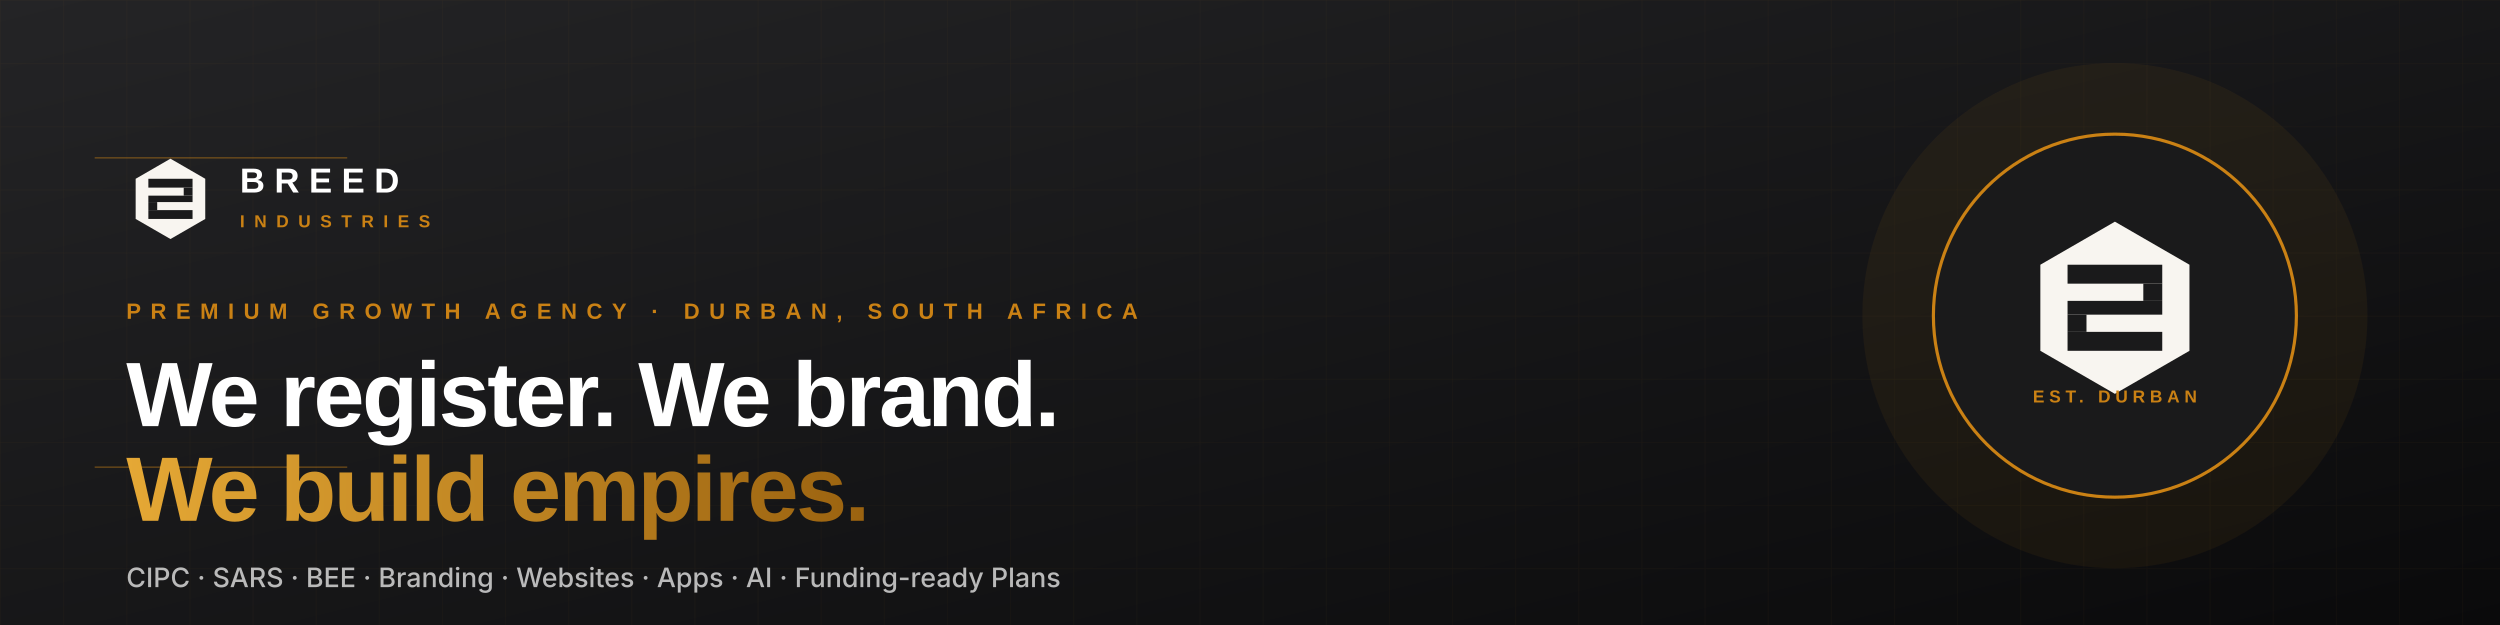
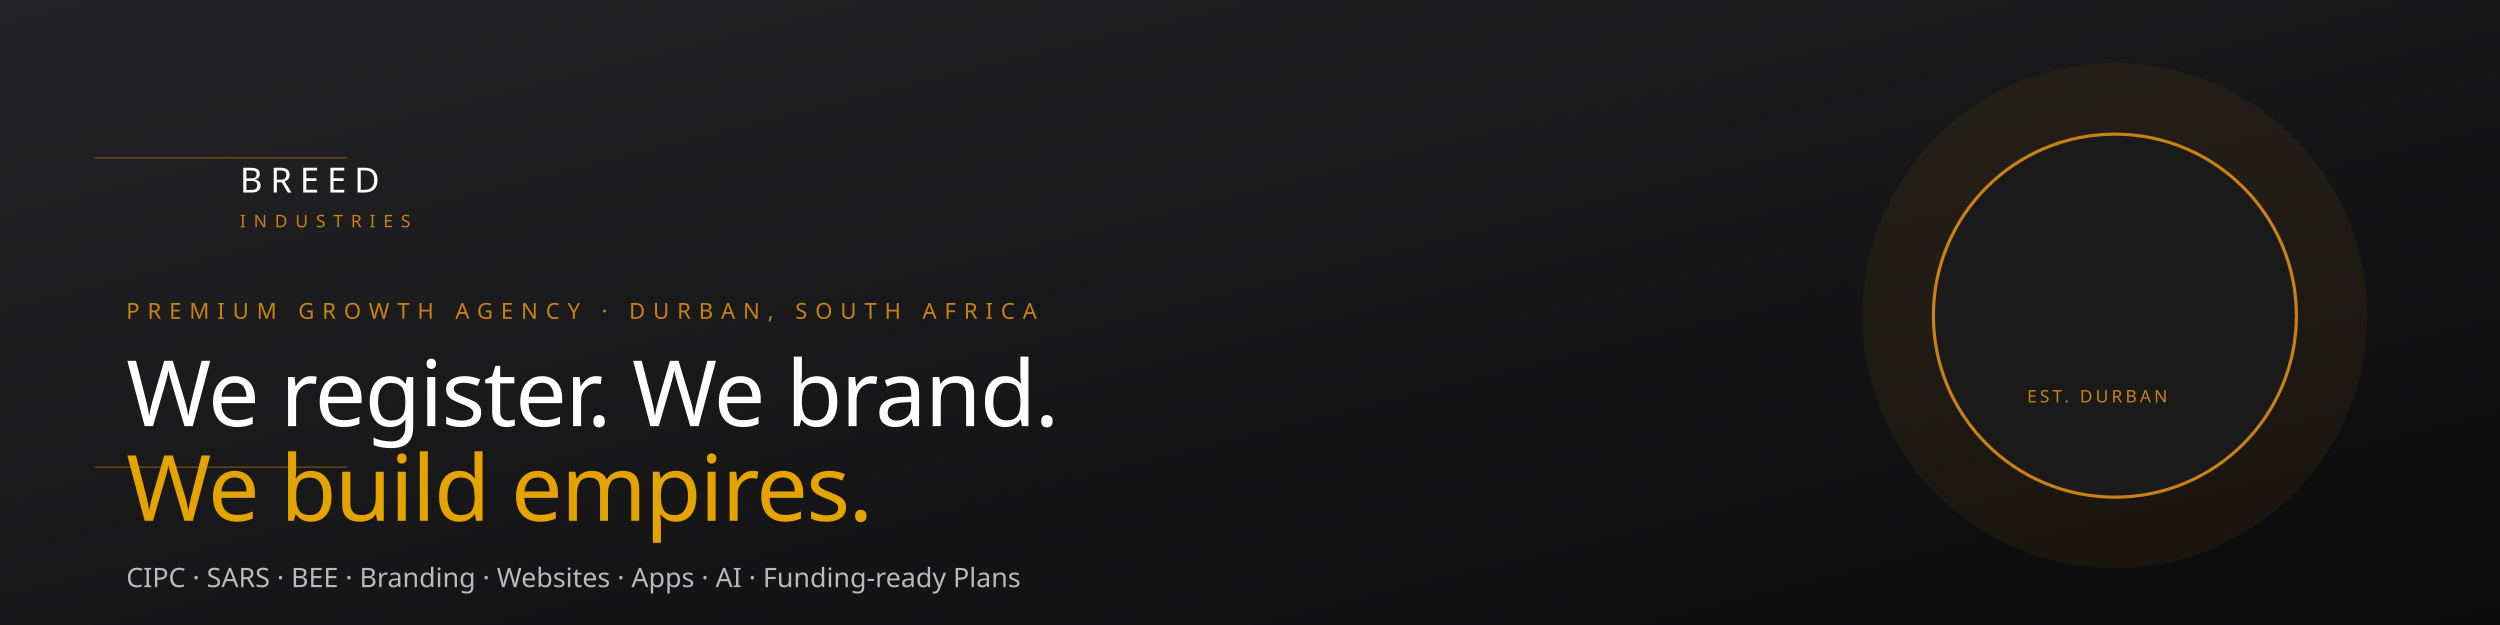
- <svg xmlns="http://www.w3.org/2000/svg" viewBox="0 0 1584 396" width="1584" height="396">
-   <defs>
-     <linearGradient id="bg6" x1="0" y1="0" x2="1" y2="1">
-       <stop offset="0%" stop-color="#242426" />
-       <stop offset="100%" stop-color="#0A0A0B" />
-     </linearGradient>
-     <linearGradient id="amber6" x1="0" y1="0" x2="1" y2="0">
-       <stop offset="0%" stop-color="#E5A835" />
-       <stop offset="100%" stop-color="#9B6310" />
-     </linearGradient>
-     <pattern id="hg6" width="40" height="40" patternUnits="userSpaceOnUse">
-       <path d="M 40 0 L 0 0 0 40" fill="none" stroke="#CA8114" stroke-width="0.5" opacity="0.08" />
-     </pattern>
-     <symbol id="bm6" viewBox="-110 -110 220 220">
-       <polygon points="0,-100 86.6,-50 86.6,50 0,100 -86.6,50 -86.6,-50" fill="#F8F5F0" />
-       <g fill="#1A1A1B">
-         <rect x="-55" y="-50" width="110" height="22" />
-         <rect x="33" y="-28" width="22" height="20" />
-         <rect x="-55" y="-8" width="110" height="16" />
-         <rect x="-55" y="8" width="22" height="20" />
-         <rect x="-55" y="28" width="110" height="22" />
-       </g>
-     </symbol>
-   </defs>
-   <rect width="1584" height="396" fill="url(#bg6)" />
-   <rect width="1584" height="396" fill="url(#hg6)" />
-   <g opacity="0.4">
-     <line x1="60" y1="100" x2="220" y2="100" stroke="#CA8114" stroke-width="1" />
-     <line x1="60" y1="296" x2="220" y2="296" stroke="#CA8114" stroke-width="1" />
+ <svg xmlns="http://www.w3.org/2000/svg" version="1.1" id="Layer_1" x="0px" y="0px" viewBox="0 0 1584 396" style="enable-background:new 0 0 1584 396;" xml:space="preserve">
+   <style type="text/css">
+ 	.st0{fill:url(#SVGID_1_);}
+ 	.st1{opacity:0.4;}
+ 	.st2{fill:none;stroke:#CA8114;}
+ 	.st3{opacity:7.000000e-02;fill:#CA8114;enable-background:new    ;}
+ 	.st4{opacity:0.1;fill:#CA8114;enable-background:new    ;}
+ 	.st5{fill:#FFFFFF;}
+ 	.st6{font-family:'Montserrat-ExtraBold';}
+ 	.st7{font-size:22px;}
+ 	.st8{letter-spacing:5;}
+ 	.st9{fill:#CA8114;}
+ 	.st10{font-family:'Montserrat-SemiBold';}
+ 	.st11{font-size:11px;}
+ 	.st12{font-family:'Montserrat-Bold';}
+ 	.st13{font-size:14px;}
+ 	.st14{font-size:58px;}
+ 	.st15{letter-spacing:-1;}
+ 	.st16{fill:#E5A300;}
+ 	.st17{opacity:0.7;fill:#FFFFFF;enable-background:new    ;}
+ 	.st18{font-family:'ArialMT';}
+ 	.st19{font-size:17px;}
+ 	.st20{fill:#1A1A1B;stroke:#CA8114;stroke-width:2;}
+ 	.st21{letter-spacing:2;}
+ </style>
+   <linearGradient id="SVGID_1_" gradientUnits="userSpaceOnUse" x1="108.931" y1="582.533" x2="109.931" y2="581.533" gradientTransform="matrix(1584 0 0 -396 -172547 230683)">
+     <stop offset="0" style="stop-color:#242426" />
+     <stop offset="1" style="stop-color:#0A0A0B" />
+   </linearGradient>
+   <rect class="st0" width="1584" height="396" />
+   <g class="st1">
+     <line class="st2" x1="60" y1="100" x2="220" y2="100" />
+     <line class="st2" x1="60" y1="296" x2="220" y2="296" />
  </g>
-   <circle cx="1340" cy="200" r="160" fill="#CA8114" opacity="0.07" />
-   <circle cx="1340" cy="200" r="100" fill="#CA8114" opacity="0.1" />
-   <g transform="translate(80, 110)" font-family="Montserrat, Arial, sans-serif">
-     <use href="#bm6" width="56" height="56" x="0" y="-12" />
-     <text x="72" y="12" font-size="22" font-weight="800" fill="#FFFFFF" letter-spacing="6">BREED</text>
-     <text x="72" y="34" font-size="11" font-weight="600" fill="#CA8114" letter-spacing="6">INDUSTRIES</text>
-     <text y="92" font-size="14" letter-spacing="6" fill="#CA8114" font-weight="700">PREMIUM GROWTH AGENCY · DURBAN, SOUTH AFRICA</text>
-     <text y="160" font-size="58" font-weight="800" fill="#FFFFFF" letter-spacing="-1.5">We register. We brand.</text>
-     <text y="220" font-size="58" font-weight="800" fill="url(#amber6)" letter-spacing="-1.5">We build empires.</text>
-     <text y="262" font-family="Inter, Arial, sans-serif" font-size="17" font-weight="500" fill="#FFFFFF" opacity="0.7">CIPC · SARS · BEE · Branding · Websites · Apps · AI · Funding-ready Plans</text>
+   <circle class="st3" cx="1340" cy="200" r="160" />
+   <circle class="st4" cx="1340" cy="200" r="100" />
+   <g transform="translate(80, 110)">
+     <text transform="matrix(1 0 0 1 72 12)" class="st5 st6 st7 st8">BREED</text>
+     <text transform="matrix(1 0 0 1 72 34)" class="st9 st10 st11 st8">INDUSTRIES</text>
+     <text transform="matrix(1 0 0 1 0 92)" class="st9 st12 st13 st8">PREMIUM GROWTH AGENCY · DURBAN, SOUTH AFRICA</text>
+     <text transform="matrix(1 0 0 1 0 160)" class="st5 st6 st14 st15">We register. We brand.</text>
+     <text transform="matrix(1 0 0 1 0 220)" class="st16 st6 st14 st15">We build empires.</text>
+     <text transform="matrix(1 0 0 1 0 262)" class="st17 st18 st19">CIPC · SARS · BEE · Branding · Websites · Apps · AI · Funding-ready Plans</text>
  </g>
  <g transform="translate(1340, 200)">
-     <circle r="115" fill="#1A1A1B" stroke="#CA8114" stroke-width="2" />
-     <use href="#bm6" width="120" height="120" x="-60" y="-65" />
-     <text y="55" text-anchor="middle" font-family="Montserrat, Arial, sans-serif" font-size="11" font-weight="700" fill="#CA8114" letter-spacing="3">EST. DURBAN</text>
+     <circle class="st20" cx="0" cy="0" r="115" />
+     <text transform="matrix(1 0 0 1 -55.6431 55)" class="st9 st12 st11 st21">EST. DURBAN</text>
  </g>
</svg>
